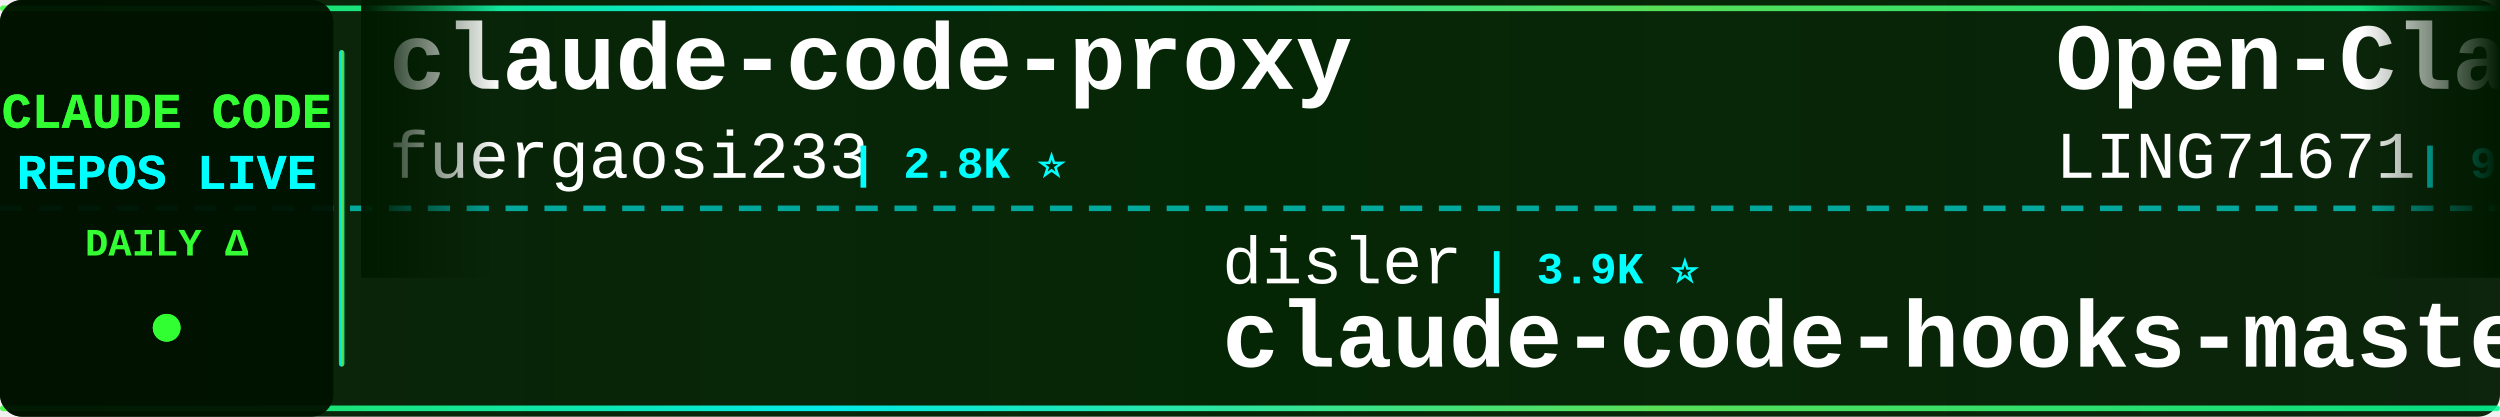
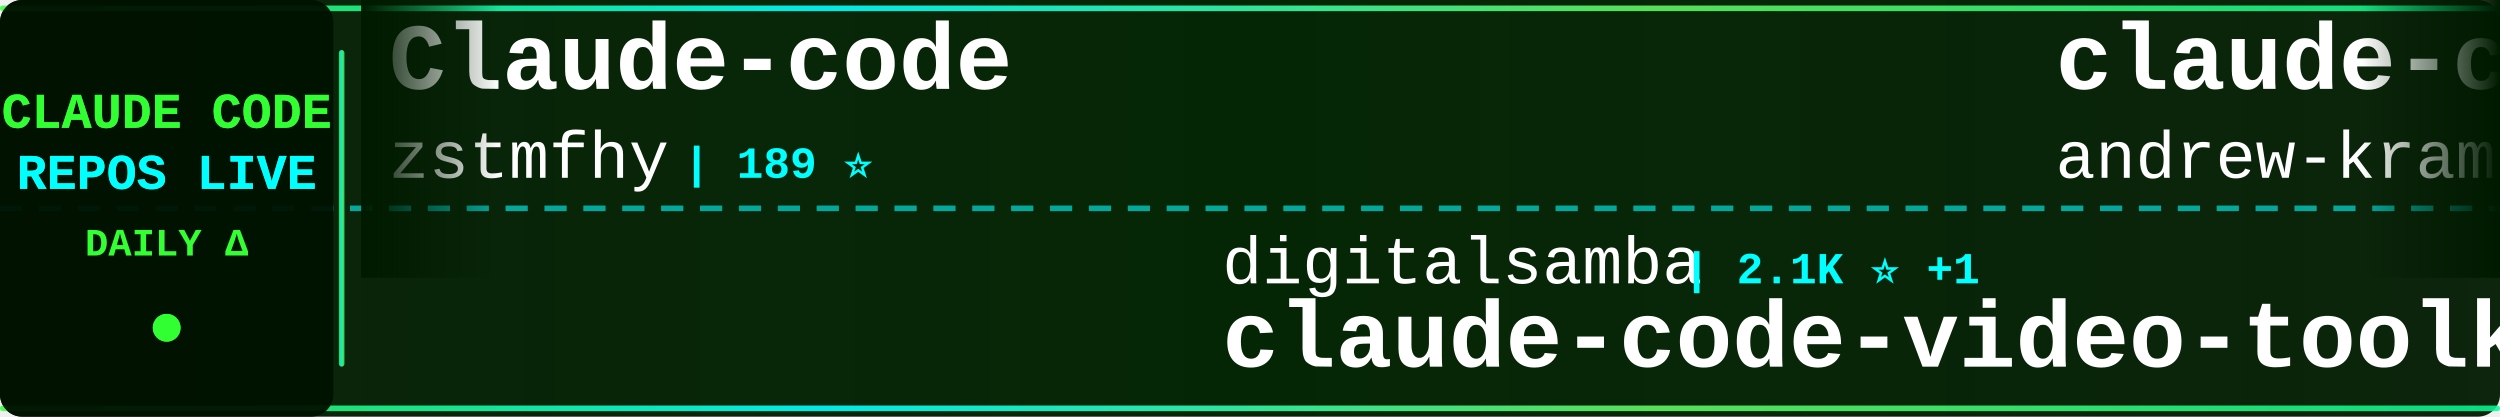
<svg xmlns="http://www.w3.org/2000/svg" width="900" height="150">
  <defs>
    <linearGradient id="tickerBg" x1="0%" y1="0%" x2="100%" y2="0%">
      <stop offset="0%" style="stop-color:#001a00;stop-opacity:0.95" />
      <stop offset="50%" style="stop-color:#002200;stop-opacity:0.98" />
      <stop offset="100%" style="stop-color:#001a00;stop-opacity:0.95" />
    </linearGradient>
    <linearGradient id="borderGrad" x1="0%" y1="0%" x2="100%" y2="0%">
      <stop offset="0%" style="stop-color:#33ff33;stop-opacity:0.85">
        <animate attributeName="stop-opacity" values="0.85;1;0.85" dur="2s" repeatCount="indefinite" />
      </stop>
      <stop offset="33%" style="stop-color:#00ffff;stop-opacity:0.9">
        <animate attributeName="stop-opacity" values="0.9;1;0.9" dur="2.2s" repeatCount="indefinite" />
      </stop>
      <stop offset="66%" style="stop-color:#66ff66;stop-opacity:0.85">
        <animate attributeName="stop-opacity" values="0.85;1;0.85" dur="1.8s" repeatCount="indefinite" />
      </stop>
      <stop offset="100%" style="stop-color:#00ff99;stop-opacity:0.85">
        <animate attributeName="stop-opacity" values="0.85;1;0.85" dur="2s" repeatCount="indefinite" />
      </stop>
    </linearGradient>
    <filter id="textGlow">
      <feGaussianBlur stdDeviation="0.1" result="coloredBlur" />
      <feMerge>
        <feMergeNode in="coloredBlur" />
        <feMergeNode in="SourceGraphic" />
      </feMerge>
    </filter>
    <filter id="metricGlow">
      <feGaussianBlur stdDeviation="0.2" result="coloredBlur" />
      <feMerge>
        <feMergeNode in="coloredBlur" />
        <feMergeNode in="SourceGraphic" />
      </feMerge>
    </filter>
    <linearGradient id="leftFade" x1="0%" y1="0%" x2="100%" y2="0%">
      <stop offset="0%" style="stop-color:#001a00;stop-opacity:1" />
      <stop offset="100%" style="stop-color:#001a00;stop-opacity:0" />
    </linearGradient>
    <linearGradient id="rightFade" x1="0%" y1="0%" x2="100%" y2="0%">
      <stop offset="0%" style="stop-color:#001a00;stop-opacity:0" />
      <stop offset="100%" style="stop-color:#001a00;stop-opacity:1" />
    </linearGradient>
  </defs>
  <rect width="900" height="150" fill="url(#tickerBg)" rx="8" />
  <rect x="0" y="2" width="900" height="2" fill="url(#borderGrad)" rx="1" />
  <rect x="0" y="146" width="900" height="2" fill="url(#borderGrad)" rx="1" />
  <line x1="0" y1="75" x2="900" y2="75" stroke="#00ffff" stroke-width="2" stroke-dasharray="8 6" opacity="0.6" />
  <rect x="0" y="0" width="120" height="150" fill="#001100" opacity="0.95" rx="8" />
  <text x="60" y="46" font-family="'Courier New', monospace" font-size="18" font-weight="bold" fill="#33ff33" text-anchor="middle" filter="url(#textGlow)">
    CLAUDE CODE
  </text>
  <text x="60" y="68" font-family="'Courier New', monospace" font-size="18" font-weight="bold" fill="#00ffff" text-anchor="middle" filter="url(#textGlow)">
    REPOS LIVE
  </text>
  <text x="60" y="92" font-family="'Courier New', monospace" font-size="14" font-weight="bold" fill="#33ff33" text-anchor="middle">
    DAILY Δ
  </text>
  <circle cx="60" cy="118" r="5" fill="#33ff33" filter="url(#metricGlow)">
    <animate attributeName="r" values="4;6;4" dur="1.5s" repeatCount="indefinite" />
    <animate attributeName="opacity" values="0.6;1;0.6" dur="1.5s" repeatCount="indefinite" />
  </circle>
  <rect x="122" y="18" width="2" height="114" fill="url(#borderGrad)" rx="1" />
  <clipPath id="tickerClip">
    <rect x="130" y="0" width="770" height="150" />
  </clipPath>
  <g clip-path="url(#tickerClip)">
    <g id="tickerItems">
      <animateTransform attributeName="transform" attributeType="XML" type="translate" from="0 0" to="-3000 0" dur="54s" repeatCount="indefinite" />
      <g transform="translate(0, 0)">
-         <text x="140" y="32" font-family="'Courier New', monospace" font-size="34" font-weight="bold" fill="#ffffff">claude-code-proxy</text>
-         <text x="140" y="64" font-family="'Courier New', monospace" font-size="24" font-weight="normal" fill="#ffffff" opacity="1.0">fuergaosi233</text>
-         <text x="306" y="64" font-family="'Courier New', monospace" font-size="16" font-weight="bold" fill="#00ffff"> | 2.8K ⭐</text>
+         <text x="140" y="32" font-family="'Courier New', monospace" font-size="34" font-weight="bold" fill="#ffffff">Claude-code</text>
+         <text x="140" y="64" font-family="'Courier New', monospace" font-size="24" font-weight="normal" fill="#ffffff" opacity="1.0">zstmfhy</text>
+         <text x="246" y="64" font-family="'Courier New', monospace" font-size="16" font-weight="bold" fill="#00ffff"> | 189 ⭐</text>
      </g>
      <g transform="translate(300, 0)">
-         <text x="140" y="102" font-family="'Courier New', monospace" font-size="24" font-weight="normal" fill="#ffffff" opacity="1.0">disler</text>
-         <text x="234" y="102" font-family="'Courier New', monospace" font-size="16" font-weight="bold" fill="#00ffff"> | 3.9K ⭐</text>
-         <text x="140" y="132" font-family="'Courier New', monospace" font-size="34" font-weight="bold" fill="#ffffff">claude-code-hooks-master...</text>
+         <text x="140" y="102" font-family="'Courier New', monospace" font-size="24" font-weight="normal" fill="#ffffff" opacity="1.0">digitalsamba</text>
+         <text x="306" y="102" font-family="'Courier New', monospace" font-size="16" font-weight="bold" fill="#00ffff"> | 2.1K ⭐ +1</text>
+         <text x="140" y="132" font-family="'Courier New', monospace" font-size="34" font-weight="bold" fill="#ffffff">claude-code-video-toolki...</text>
      </g>
      <g transform="translate(600, 0)">
-         <text x="140" y="32" font-family="'Courier New', monospace" font-size="34" font-weight="bold" fill="#ffffff">Open-ClaudeCode</text>
-         <text x="140" y="64" font-family="'Courier New', monospace" font-size="24" font-weight="normal" fill="#ffffff" opacity="1.0">LING71671</text>
-         <text x="270" y="64" font-family="'Courier New', monospace" font-size="16" font-weight="bold" fill="#00ffff"> | 949 ⭐</text>
+         <text x="140" y="32" font-family="'Courier New', monospace" font-size="34" font-weight="bold" fill="#ffffff">claude-code-source-build</text>
+         <text x="140" y="64" font-family="'Courier New', monospace" font-size="24" font-weight="normal" fill="#ffffff" opacity="1.0">andrew-kramer-inno</text>
+         <text x="378" y="64" font-family="'Courier New', monospace" font-size="16" font-weight="bold" fill="#00ffff"> | 596 ⭐ +1</text>
      </g>
      <g transform="translate(900, 0)">
-         <text x="140" y="102" font-family="'Courier New', monospace" font-size="24" font-weight="normal" fill="#ffffff" opacity="1.0">lorryjovens-hub</text>
-         <text x="342" y="102" font-family="'Courier New', monospace" font-size="16" font-weight="bold" fill="#00ffff"> | 1.7K ⭐</text>
-         <text x="140" y="132" font-family="'Courier New', monospace" font-size="34" font-weight="bold" fill="#ffffff">claude-code-rust</text>
+         <text x="140" y="102" font-family="'Courier New', monospace" font-size="24" font-weight="normal" fill="#ffffff" opacity="1.0">asgeirtj</text>
+         <text x="258" y="102" font-family="'Courier New', monospace" font-size="16" font-weight="bold" fill="#00ffff"> | 65.0K ⭐ +42</text>
+         <text x="140" y="132" font-family="'Courier New', monospace" font-size="34" font-weight="bold" fill="#ffffff">system_prompts_leaks</text>
      </g>
      <g transform="translate(1200, 0)">
-         <text x="140" y="32" font-family="'Courier New', monospace" font-size="34" font-weight="bold" fill="#ffffff">claude-code-source-code</text>
-         <text x="140" y="64" font-family="'Courier New', monospace" font-size="24" font-weight="normal" fill="#ffffff" opacity="1.0">777genius</text>
-         <text x="270" y="64" font-family="'Courier New', monospace" font-size="16" font-weight="bold" fill="#00ffff"> | 931 ⭐</text>
+         <text x="140" y="32" font-family="'Courier New', monospace" font-size="34" font-weight="bold" fill="#ffffff">claude-code-settings</text>
+         <text x="140" y="64" font-family="'Courier New', monospace" font-size="24" font-weight="normal" fill="#ffffff" opacity="1.0">feiskyer</text>
+         <text x="258" y="64" font-family="'Courier New', monospace" font-size="16" font-weight="bold" fill="#00ffff"> | 1.6K ⭐ -1</text>
      </g>
      <g transform="translate(1500, 0)">
-         <text x="140" y="102" font-family="'Courier New', monospace" font-size="24" font-weight="normal" fill="#ffffff" opacity="1.0">Pimzino</text>
-         <text x="246" y="102" font-family="'Courier New', monospace" font-size="16" font-weight="bold" fill="#00ffff"> | 3.9K ⭐</text>
-         <text x="140" y="132" font-family="'Courier New', monospace" font-size="34" font-weight="bold" fill="#ffffff">claude-code-spec-workflo...</text>
+         <text x="140" y="102" font-family="'Courier New', monospace" font-size="24" font-weight="normal" fill="#ffffff" opacity="1.0">VoltAgent</text>
+         <text x="270" y="102" font-family="'Courier New', monospace" font-size="16" font-weight="bold" fill="#00ffff"> | 25.0K ⭐ +7</text>
+         <text x="140" y="132" font-family="'Courier New', monospace" font-size="34" font-weight="bold" fill="#ffffff">awesome-claude-code-suba...</text>
      </g>
      <g transform="translate(1800, 0)">
-         <text x="140" y="32" font-family="'Courier New', monospace" font-size="34" font-weight="bold" fill="#ffffff">claude-code-security-rev...</text>
-         <text x="140" y="64" font-family="'Courier New', monospace" font-size="24" font-weight="normal" fill="#ffffff" opacity="1.0">anthropics</text>
-         <text x="282" y="64" font-family="'Courier New', monospace" font-size="16" font-weight="bold" fill="#00ffff"> | 6.2K ⭐ +1</text>
+         <text x="140" y="32" font-family="'Courier New', monospace" font-size="34" font-weight="bold" fill="#ffffff">claude-code-ultimate-gui...</text>
+         <text x="140" y="64" font-family="'Courier New', monospace" font-size="24" font-weight="normal" fill="#ffffff" opacity="1.0">FlorianBruniaux</text>
+         <text x="342" y="64" font-family="'Courier New', monospace" font-size="16" font-weight="bold" fill="#00ffff"> | 6.0K ⭐ +1</text>
      </g>
      <g transform="translate(2100, 0)">
-         <text x="140" y="102" font-family="'Courier New', monospace" font-size="24" font-weight="normal" fill="#ffffff" opacity="1.0">repowise-dev</text>
-         <text x="306" y="102" font-family="'Courier New', monospace" font-size="16" font-weight="bold" fill="#00ffff"> | 1.2K ⭐</text>
-         <text x="140" y="132" font-family="'Courier New', monospace" font-size="34" font-weight="bold" fill="#ffffff">claude-code-prompts</text>
+         <text x="140" y="102" font-family="'Courier New', monospace" font-size="24" font-weight="normal" fill="#ffffff" opacity="1.0">zebbern</text>
+         <text x="246" y="102" font-family="'Courier New', monospace" font-size="16" font-weight="bold" fill="#00ffff"> | 4.6K ⭐ +1</text>
+         <text x="140" y="132" font-family="'Courier New', monospace" font-size="34" font-weight="bold" fill="#ffffff">claude-code-guide</text>
      </g>
      <g transform="translate(2400, 0)">
-         <text x="140" y="32" font-family="'Courier New', monospace" font-size="34" font-weight="bold" fill="#ffffff">how-claude-code-works</text>
-         <text x="140" y="64" font-family="'Courier New', monospace" font-size="24" font-weight="normal" fill="#ffffff" opacity="1.0">Windy3f3f3f3f</text>
-         <text x="318" y="64" font-family="'Courier New', monospace" font-size="16" font-weight="bold" fill="#00ffff"> | 3.6K ⭐ -1</text>
+         <text x="140" y="32" font-family="'Courier New', monospace" font-size="34" font-weight="bold" fill="#ffffff">claude-code-telegram</text>
+         <text x="140" y="64" font-family="'Courier New', monospace" font-size="24" font-weight="normal" fill="#ffffff" opacity="1.0">overwirehq</text>
+         <text x="282" y="64" font-family="'Courier New', monospace" font-size="16" font-weight="bold" fill="#00ffff"> | 2.8K ⭐ +1</text>
      </g>
      <g transform="translate(2700, 0)">
-         <text x="140" y="102" font-family="'Courier New', monospace" font-size="24" font-weight="normal" fill="#ffffff" opacity="1.0">Donchitos</text>
-         <text x="270" y="102" font-family="'Courier New', monospace" font-size="16" font-weight="bold" fill="#00ffff"> | 25.0K ⭐ +2</text>
-         <text x="140" y="132" font-family="'Courier New', monospace" font-size="34" font-weight="bold" fill="#ffffff">Claude-Code-Game-Studios</text>
+         <text x="140" y="102" font-family="'Courier New', monospace" font-size="24" font-weight="normal" fill="#ffffff" opacity="1.0">fazxes</text>
+         <text x="234" y="102" font-family="'Courier New', monospace" font-size="16" font-weight="bold" fill="#00ffff"> | 239 ⭐</text>
+         <text x="140" y="132" font-family="'Courier New', monospace" font-size="34" font-weight="bold" fill="#ffffff">Claude-code</text>
      </g>
      <g transform="translate(3000, 0)">
-         <text x="140" y="32" font-family="'Courier New', monospace" font-size="34" font-weight="bold" fill="#ffffff">claude-code-proxy</text>
-         <text x="140" y="64" font-family="'Courier New', monospace" font-size="24" font-weight="normal" fill="#ffffff" opacity="1.0">fuergaosi233</text>
-         <text x="306" y="64" font-family="'Courier New', monospace" font-size="16" font-weight="bold" fill="#00ffff"> | 2.8K ⭐</text>
+         <text x="140" y="32" font-family="'Courier New', monospace" font-size="34" font-weight="bold" fill="#ffffff">Claude-code</text>
+         <text x="140" y="64" font-family="'Courier New', monospace" font-size="24" font-weight="normal" fill="#ffffff" opacity="1.0">zstmfhy</text>
+         <text x="246" y="64" font-family="'Courier New', monospace" font-size="16" font-weight="bold" fill="#00ffff"> | 189 ⭐</text>
      </g>
      <g transform="translate(3300, 0)">
-         <text x="140" y="102" font-family="'Courier New', monospace" font-size="24" font-weight="normal" fill="#ffffff" opacity="1.0">disler</text>
-         <text x="234" y="102" font-family="'Courier New', monospace" font-size="16" font-weight="bold" fill="#00ffff"> | 3.9K ⭐</text>
-         <text x="140" y="132" font-family="'Courier New', monospace" font-size="34" font-weight="bold" fill="#ffffff">claude-code-hooks-master...</text>
+         <text x="140" y="102" font-family="'Courier New', monospace" font-size="24" font-weight="normal" fill="#ffffff" opacity="1.0">digitalsamba</text>
+         <text x="306" y="102" font-family="'Courier New', monospace" font-size="16" font-weight="bold" fill="#00ffff"> | 2.1K ⭐ +1</text>
+         <text x="140" y="132" font-family="'Courier New', monospace" font-size="34" font-weight="bold" fill="#ffffff">claude-code-video-toolki...</text>
      </g>
      <g transform="translate(3600, 0)">
-         <text x="140" y="32" font-family="'Courier New', monospace" font-size="34" font-weight="bold" fill="#ffffff">Open-ClaudeCode</text>
-         <text x="140" y="64" font-family="'Courier New', monospace" font-size="24" font-weight="normal" fill="#ffffff" opacity="1.0">LING71671</text>
-         <text x="270" y="64" font-family="'Courier New', monospace" font-size="16" font-weight="bold" fill="#00ffff"> | 949 ⭐</text>
+         <text x="140" y="32" font-family="'Courier New', monospace" font-size="34" font-weight="bold" fill="#ffffff">claude-code-source-build</text>
+         <text x="140" y="64" font-family="'Courier New', monospace" font-size="24" font-weight="normal" fill="#ffffff" opacity="1.0">andrew-kramer-inno</text>
+         <text x="378" y="64" font-family="'Courier New', monospace" font-size="16" font-weight="bold" fill="#00ffff"> | 596 ⭐ +1</text>
      </g>
      <g transform="translate(3900, 0)">
-         <text x="140" y="102" font-family="'Courier New', monospace" font-size="24" font-weight="normal" fill="#ffffff" opacity="1.0">lorryjovens-hub</text>
-         <text x="342" y="102" font-family="'Courier New', monospace" font-size="16" font-weight="bold" fill="#00ffff"> | 1.7K ⭐</text>
-         <text x="140" y="132" font-family="'Courier New', monospace" font-size="34" font-weight="bold" fill="#ffffff">claude-code-rust</text>
+         <text x="140" y="102" font-family="'Courier New', monospace" font-size="24" font-weight="normal" fill="#ffffff" opacity="1.0">asgeirtj</text>
+         <text x="258" y="102" font-family="'Courier New', monospace" font-size="16" font-weight="bold" fill="#00ffff"> | 65.0K ⭐ +42</text>
+         <text x="140" y="132" font-family="'Courier New', monospace" font-size="34" font-weight="bold" fill="#ffffff">system_prompts_leaks</text>
      </g>
    </g>
  </g>
  <rect x="130" y="0" width="50" height="100" fill="url(#leftFade)" />
  <rect x="850" y="0" width="50" height="100" fill="url(#rightFade)" />
</svg>
